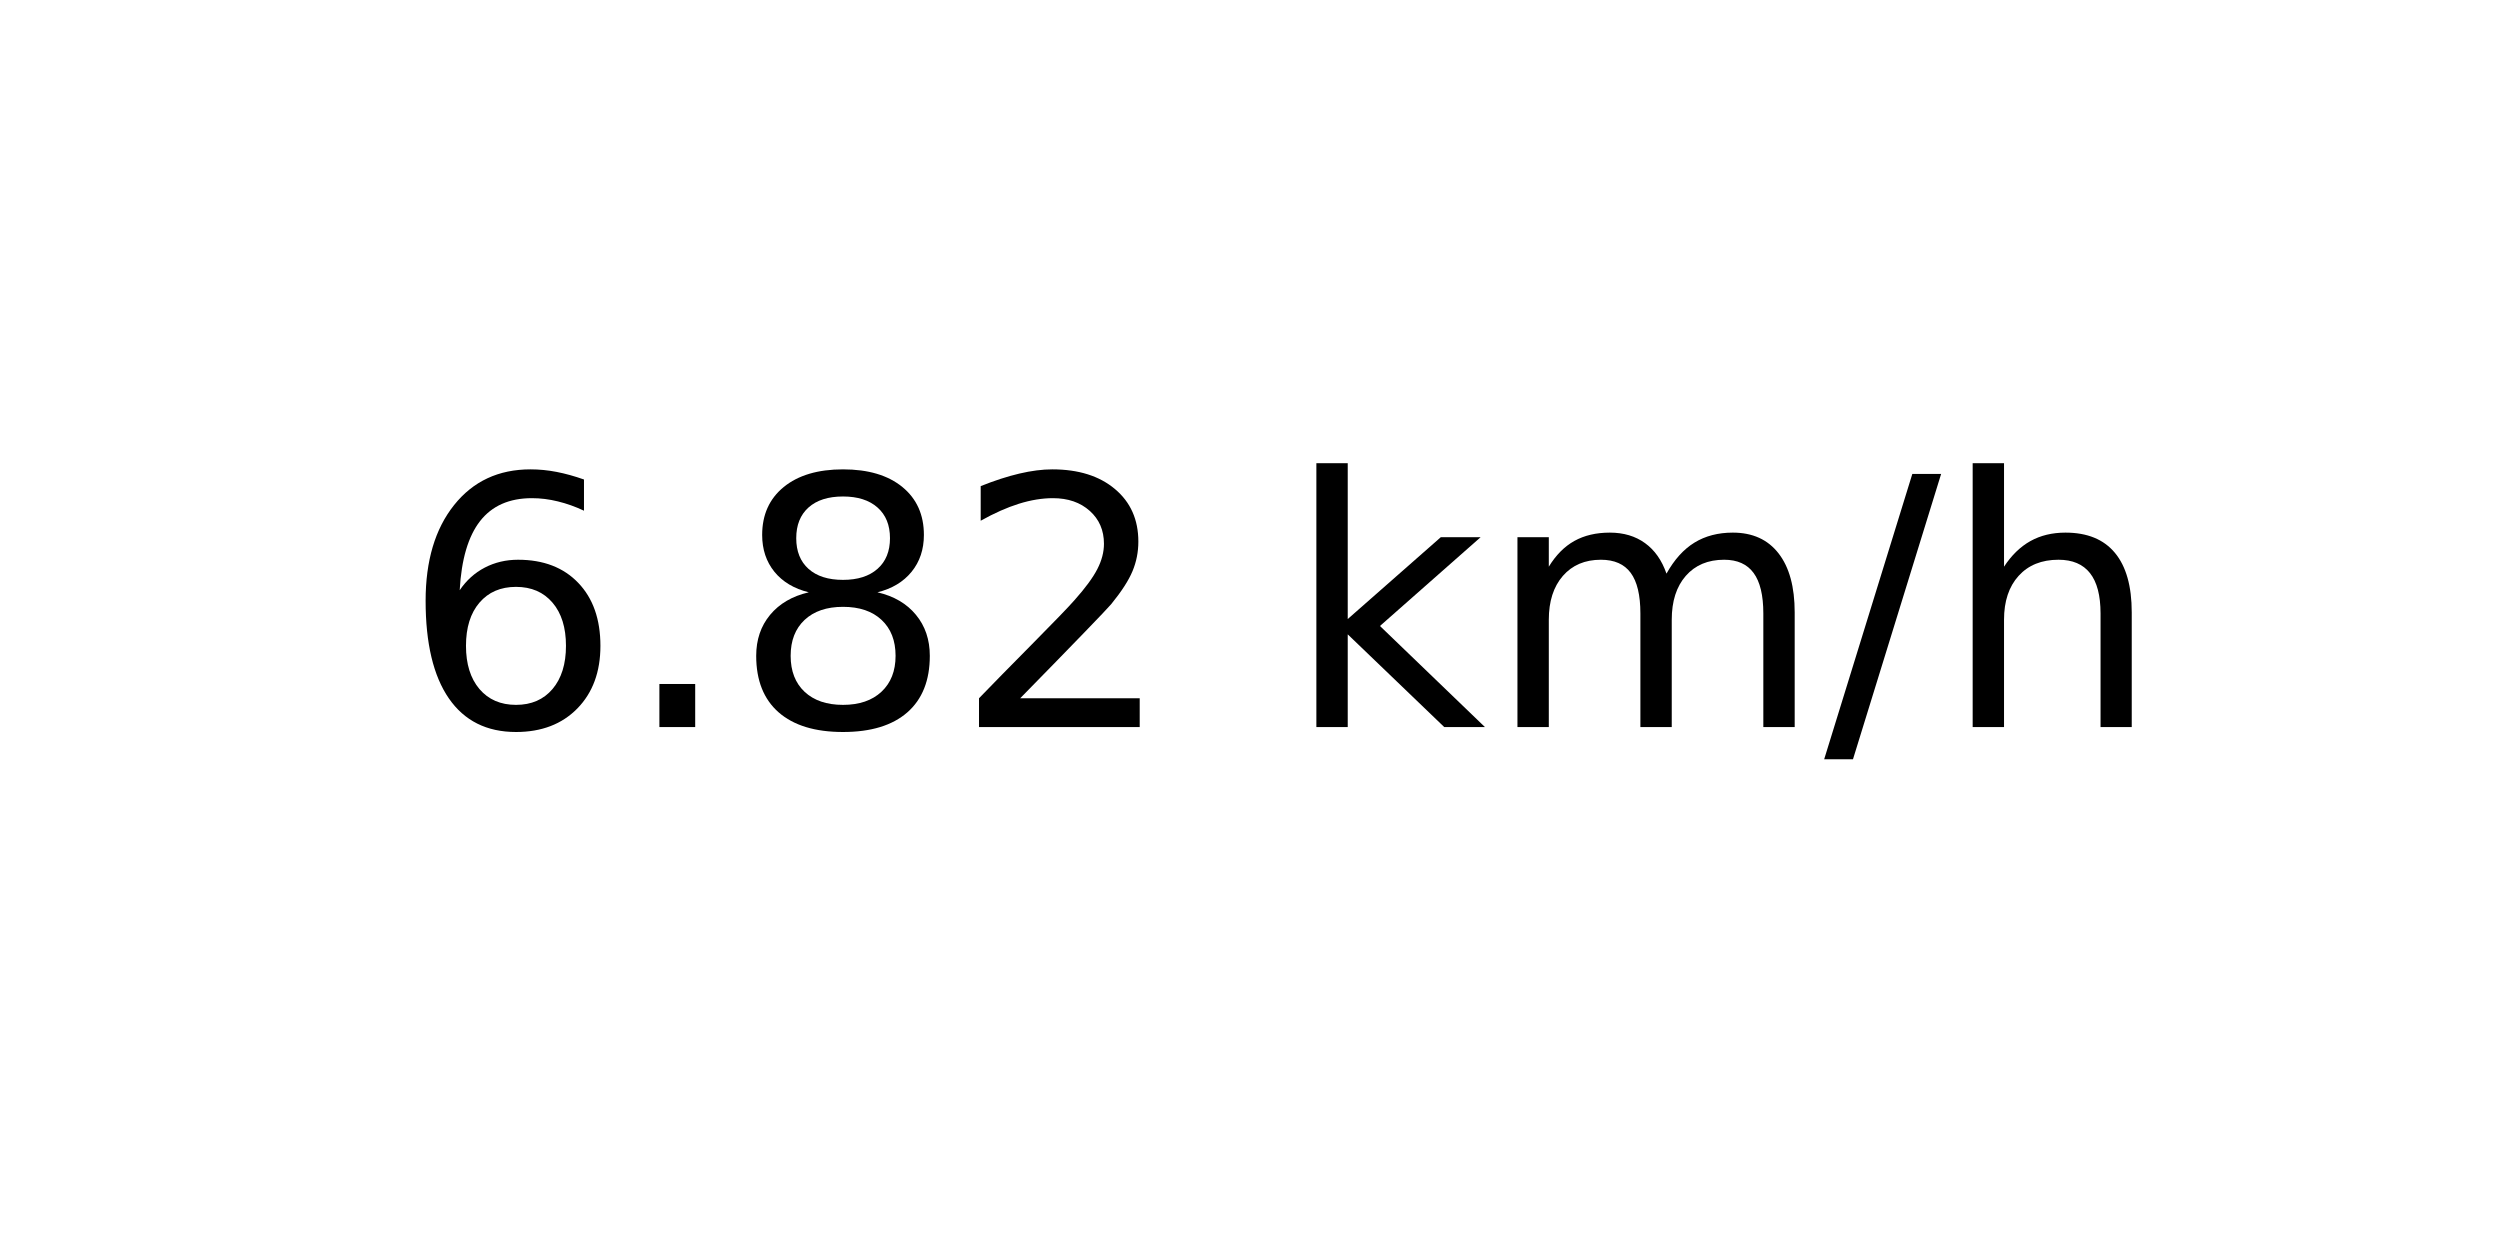
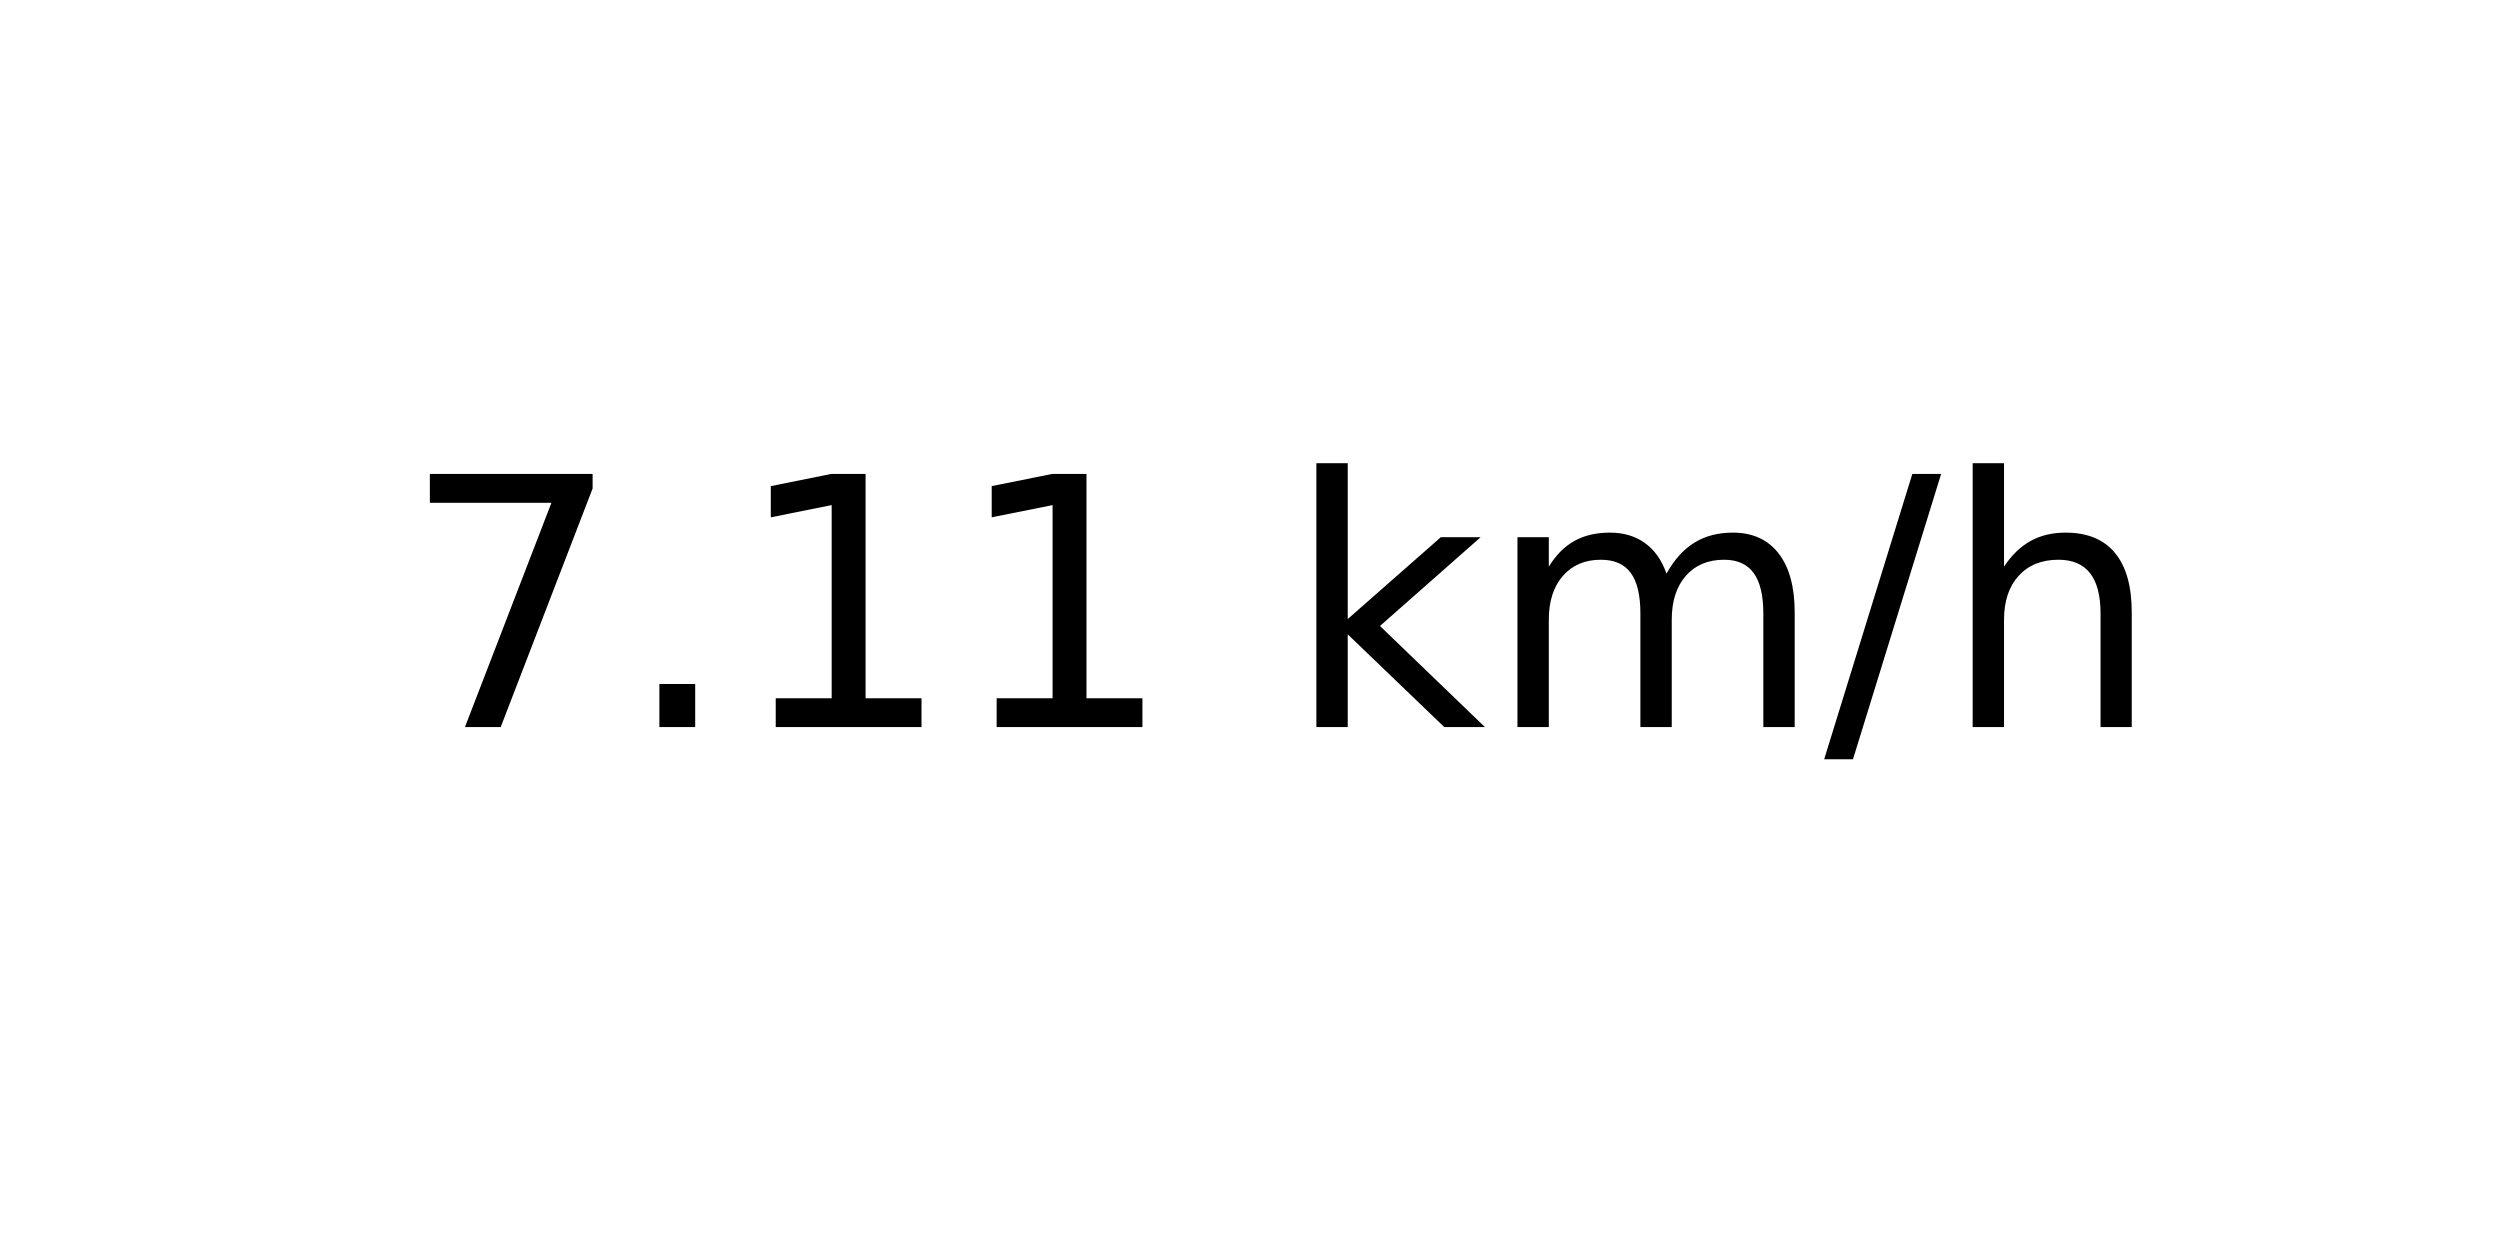
<svg xmlns="http://www.w3.org/2000/svg" xmlns:xlink="http://www.w3.org/1999/xlink" width="72pt" height="36pt" viewBox="0 0 72 36" version="1.1">
  <defs>
    <style type="text/css">*{stroke-linejoin: round; stroke-linecap: butt}</style>
  </defs>
  <g id="figure_1">
    <g id="axes_1">
      <g id="text_1">
        <g transform="translate(11.55937 20.93937) scale(0.1 -0.1)">
          <defs>
-             <path id="DejaVuSans-36" d="M 2113 2584  Q 1688 2584 1439 2293  Q 1191 2003 1191 1497  Q 1191 994 1439 701  Q 1688 409 2113 409  Q 2538 409 2786 701  Q 3034 994 3034 1497  Q 3034 2003 2786 2293  Q 2538 2584 2113 2584  z M 3366 4563  L 3366 3988  Q 3128 4100 2886 4159  Q 2644 4219 2406 4219  Q 1781 4219 1451 3797  Q 1122 3375 1075 2522  Q 1259 2794 1537 2939  Q 1816 3084 2150 3084  Q 2853 3084 3261 2657  Q 3669 2231 3669 1497  Q 3669 778 3244 343  Q 2819 -91 2113 -91  Q 1303 -91 875 529  Q 447 1150 447 2328  Q 447 3434 972 4092  Q 1497 4750 2381 4750  Q 2619 4750 2861 4703  Q 3103 4656 3366 4563  z " transform="scale(0.015625)" />
+             <path id="DejaVuSans-37" d="M 525 4666  L 3525 4666  L 3525 4397  L 1831 0  L 1172 0  L 2766 4134  L 525 4134  L 525 4666  z " transform="scale(0.015625)" />
            <path id="DejaVuSans-2e" d="M 684 794  L 1344 794  L 1344 0  L 684 0  L 684 794  z " transform="scale(0.015625)" />
-             <path id="DejaVuSans-38" d="M 2034 2216  Q 1584 2216 1326 1975  Q 1069 1734 1069 1313  Q 1069 891 1326 650  Q 1584 409 2034 409  Q 2484 409 2743 651  Q 3003 894 3003 1313  Q 3003 1734 2745 1975  Q 2488 2216 2034 2216  z M 1403 2484  Q 997 2584 770 2862  Q 544 3141 544 3541  Q 544 4100 942 4425  Q 1341 4750 2034 4750  Q 2731 4750 3128 4425  Q 3525 4100 3525 3541  Q 3525 3141 3298 2862  Q 3072 2584 2669 2484  Q 3125 2378 3379 2068  Q 3634 1759 3634 1313  Q 3634 634 3220 271  Q 2806 -91 2034 -91  Q 1263 -91 848 271  Q 434 634 434 1313  Q 434 1759 690 2068  Q 947 2378 1403 2484  z M 1172 3481  Q 1172 3119 1398 2916  Q 1625 2713 2034 2713  Q 2441 2713 2670 2916  Q 2900 3119 2900 3481  Q 2900 3844 2670 4047  Q 2441 4250 2034 4250  Q 1625 4250 1398 4047  Q 1172 3844 1172 3481  z " transform="scale(0.015625)" />
-             <path id="DejaVuSans-32" d="M 1228 531  L 3431 531  L 3431 0  L 469 0  L 469 531  Q 828 903 1448 1529  Q 2069 2156 2228 2338  Q 2531 2678 2651 2914  Q 2772 3150 2772 3378  Q 2772 3750 2511 3984  Q 2250 4219 1831 4219  Q 1534 4219 1204 4116  Q 875 4013 500 3803  L 500 4441  Q 881 4594 1212 4672  Q 1544 4750 1819 4750  Q 2544 4750 2975 4387  Q 3406 4025 3406 3419  Q 3406 3131 3298 2873  Q 3191 2616 2906 2266  Q 2828 2175 2409 1742  Q 1991 1309 1228 531  z " transform="scale(0.015625)" />
+             <path id="DejaVuSans-31" d="M 794 531  L 1825 531  L 1825 4091  L 703 3866  L 703 4441  L 1819 4666  L 2450 4666  L 2450 531  L 3481 531  L 3481 0  L 794 0  L 794 531  z " transform="scale(0.015625)" />
            <path id="DejaVuSans-20" transform="scale(0.015625)" />
            <path id="DejaVuSans-6b" d="M 581 4863  L 1159 4863  L 1159 1991  L 2875 3500  L 3609 3500  L 1753 1863  L 3688 0  L 2938 0  L 1159 1709  L 1159 0  L 581 0  L 581 4863  z " transform="scale(0.015625)" />
            <path id="DejaVuSans-6d" d="M 3328 2828  Q 3544 3216 3844 3400  Q 4144 3584 4550 3584  Q 5097 3584 5394 3201  Q 5691 2819 5691 2113  L 5691 0  L 5113 0  L 5113 2094  Q 5113 2597 4934 2840  Q 4756 3084 4391 3084  Q 3944 3084 3684 2787  Q 3425 2491 3425 1978  L 3425 0  L 2847 0  L 2847 2094  Q 2847 2600 2669 2842  Q 2491 3084 2119 3084  Q 1678 3084 1418 2786  Q 1159 2488 1159 1978  L 1159 0  L 581 0  L 581 3500  L 1159 3500  L 1159 2956  Q 1356 3278 1631 3431  Q 1906 3584 2284 3584  Q 2666 3584 2933 3390  Q 3200 3197 3328 2828  z " transform="scale(0.015625)" />
            <path id="DejaVuSans-2f" d="M 1625 4666  L 2156 4666  L 531 -594  L 0 -594  L 1625 4666  z " transform="scale(0.015625)" />
            <path id="DejaVuSans-68" d="M 3513 2113  L 3513 0  L 2938 0  L 2938 2094  Q 2938 2591 2744 2837  Q 2550 3084 2163 3084  Q 1697 3084 1428 2787  Q 1159 2491 1159 1978  L 1159 0  L 581 0  L 581 4863  L 1159 4863  L 1159 2956  Q 1366 3272 1645 3428  Q 1925 3584 2291 3584  Q 2894 3584 3203 3211  Q 3513 2838 3513 2113  z " transform="scale(0.015625)" />
          </defs>
-           <use xlink:href="#DejaVuSans-36" />
+           <use xlink:href="#DejaVuSans-37" />
          <use xlink:href="#DejaVuSans-2e" x="63.623" />
-           <use xlink:href="#DejaVuSans-38" x="95.41" />
-           <use xlink:href="#DejaVuSans-32" x="159.033" />
+           <use xlink:href="#DejaVuSans-31" x="95.41" />
+           <use xlink:href="#DejaVuSans-31" x="159.033" />
          <use xlink:href="#DejaVuSans-20" x="222.656" />
          <use xlink:href="#DejaVuSans-6b" x="254.443" />
          <use xlink:href="#DejaVuSans-6d" x="312.354" />
          <use xlink:href="#DejaVuSans-2f" x="409.766" />
          <use xlink:href="#DejaVuSans-68" x="443.457" />
        </g>
      </g>
    </g>
  </g>
</svg>
